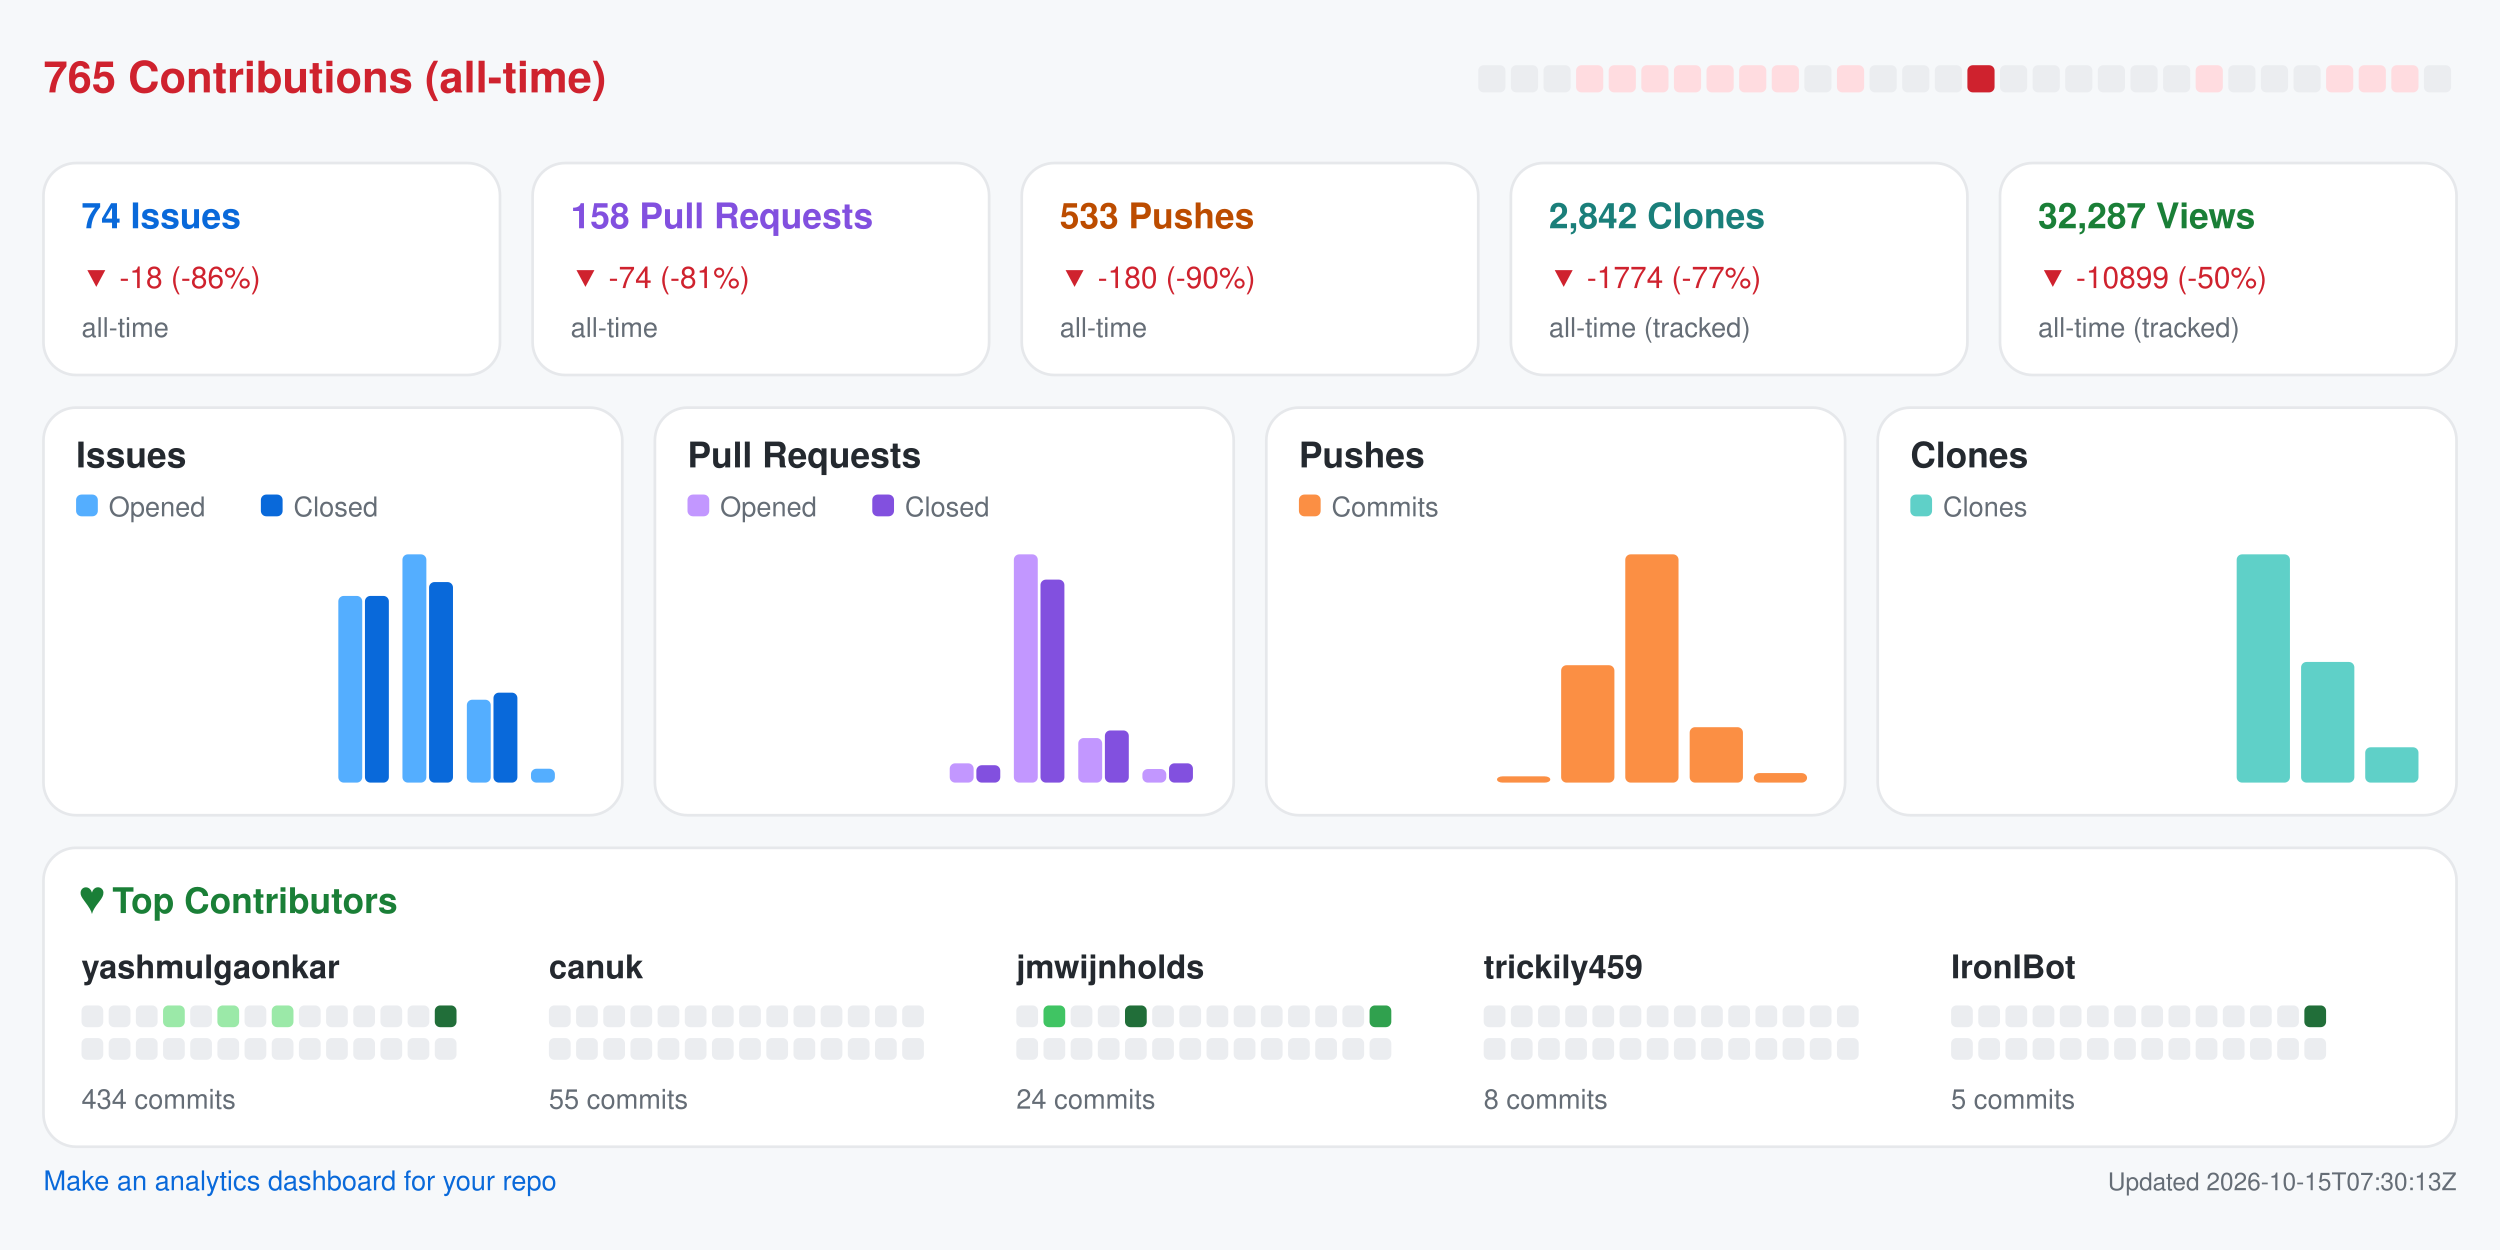
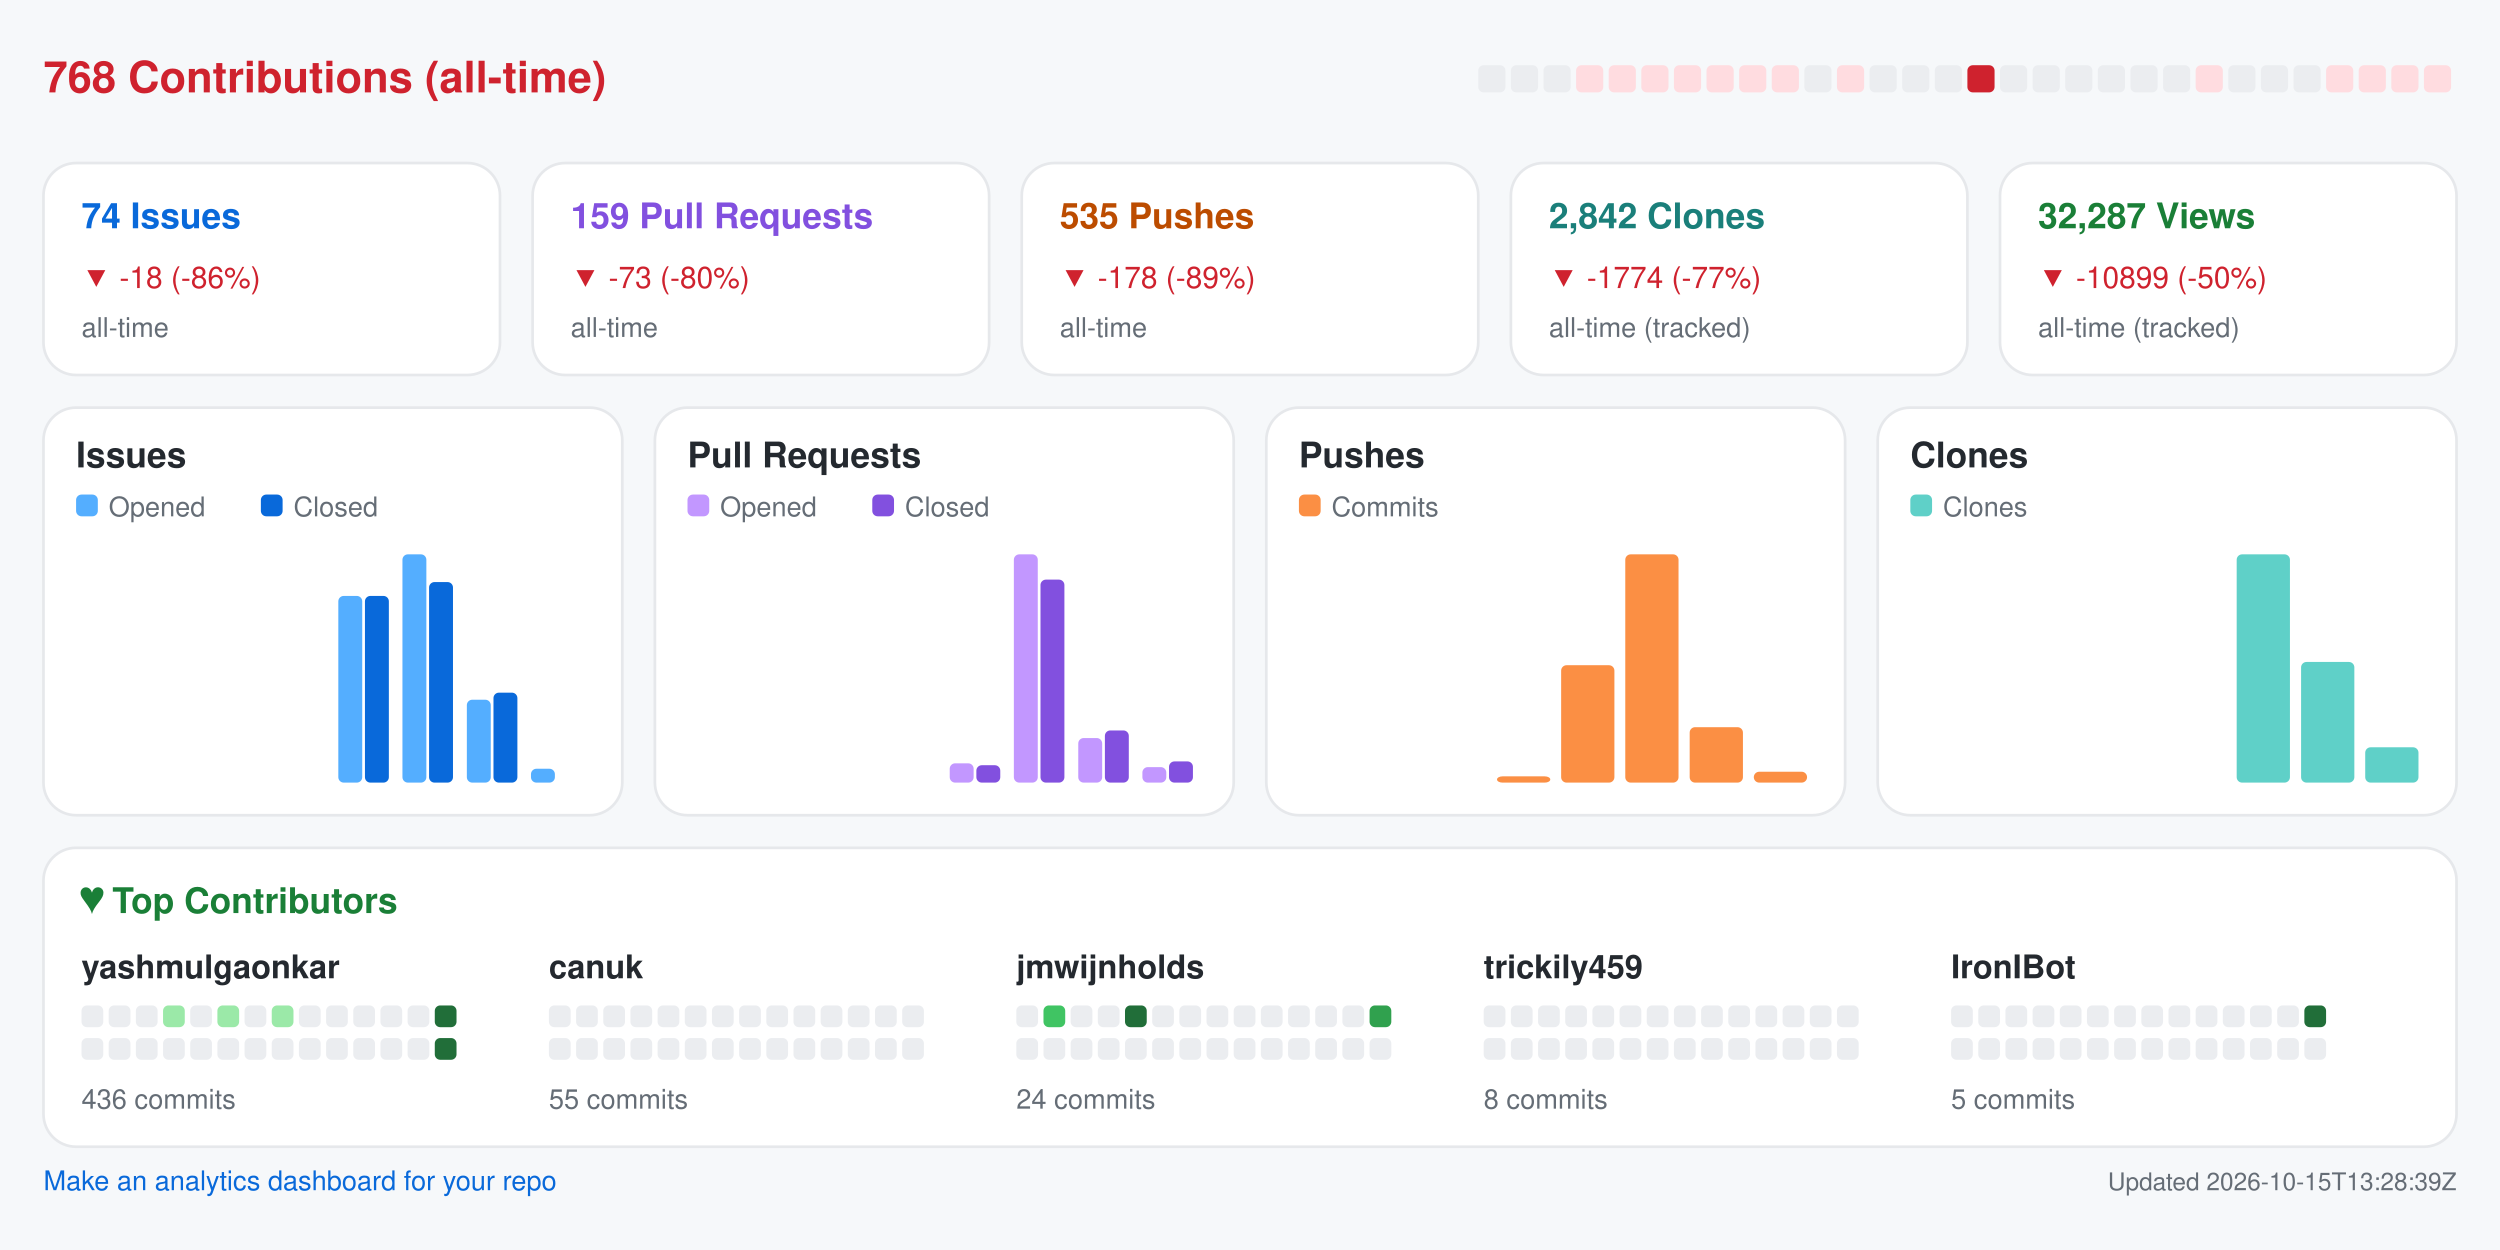
<svg xmlns="http://www.w3.org/2000/svg" width="920" height="460" viewBox="0 0 920 460" role="img" aria-label="Repository analytics for yashmulgaonkar/FlightScnr_Pi">
  <rect x="0.0" y="0.0" width="920.0" height="460.0" rx="0" fill="#f6f8fa" />
-   <text x="16.0" y="34.0" fill="#cf222e" font-size="16" font-family="-apple-system,BlinkMacSystemFont,Segoe UI,Helvetica,Arial,sans-serif" font-weight="600" text-anchor="start">765 Contributions (all-time)</text>
+   <text x="16.0" y="34.0" fill="#cf222e" font-size="16" font-family="-apple-system,BlinkMacSystemFont,Segoe UI,Helvetica,Arial,sans-serif" font-weight="600" text-anchor="start">768 Contributions (all-time)</text>
  <rect x="544.0" y="24.0" width="10.0" height="10.0" rx="2" fill="#ebedf0" />
  <rect x="556.0" y="24.0" width="10.0" height="10.0" rx="2" fill="#ebedf0" />
  <rect x="568.0" y="24.0" width="10.0" height="10.0" rx="2" fill="#ebedf0" />
  <rect x="580.0" y="24.0" width="10.0" height="10.0" rx="2" fill="#ffdce0" />
  <rect x="592.0" y="24.0" width="10.0" height="10.0" rx="2" fill="#ffdce0" />
  <rect x="604.0" y="24.0" width="10.0" height="10.0" rx="2" fill="#ffdce0" />
  <rect x="616.0" y="24.0" width="10.0" height="10.0" rx="2" fill="#ffdce0" />
  <rect x="628.0" y="24.0" width="10.0" height="10.0" rx="2" fill="#ffdce0" />
  <rect x="640.0" y="24.0" width="10.0" height="10.0" rx="2" fill="#ffdce0" />
  <rect x="652.0" y="24.0" width="10.0" height="10.0" rx="2" fill="#ffdce0" />
  <rect x="664.0" y="24.0" width="10.0" height="10.0" rx="2" fill="#ebedf0" />
  <rect x="676.0" y="24.0" width="10.0" height="10.0" rx="2" fill="#ffdce0" />
  <rect x="688.0" y="24.0" width="10.0" height="10.0" rx="2" fill="#ebedf0" />
  <rect x="700.0" y="24.0" width="10.0" height="10.0" rx="2" fill="#ebedf0" />
  <rect x="712.0" y="24.0" width="10.0" height="10.0" rx="2" fill="#ebedf0" />
  <rect x="724.0" y="24.0" width="10.0" height="10.0" rx="2" fill="#cf222e" />
  <rect x="736.0" y="24.0" width="10.0" height="10.0" rx="2" fill="#ebedf0" />
  <rect x="748.0" y="24.0" width="10.0" height="10.0" rx="2" fill="#ebedf0" />
  <rect x="760.0" y="24.0" width="10.0" height="10.0" rx="2" fill="#ebedf0" />
  <rect x="772.0" y="24.0" width="10.0" height="10.0" rx="2" fill="#ebedf0" />
  <rect x="784.0" y="24.0" width="10.0" height="10.0" rx="2" fill="#ebedf0" />
  <rect x="796.0" y="24.0" width="10.0" height="10.0" rx="2" fill="#ebedf0" />
  <rect x="808.0" y="24.0" width="10.0" height="10.0" rx="2" fill="#ffdce0" />
  <rect x="820.0" y="24.0" width="10.0" height="10.0" rx="2" fill="#ebedf0" />
  <rect x="832.0" y="24.0" width="10.0" height="10.0" rx="2" fill="#ebedf0" />
  <rect x="844.0" y="24.0" width="10.0" height="10.0" rx="2" fill="#ebedf0" />
  <rect x="856.0" y="24.0" width="10.0" height="10.0" rx="2" fill="#ffdce0" />
  <rect x="868.0" y="24.0" width="10.0" height="10.0" rx="2" fill="#ffdce0" />
  <rect x="880.0" y="24.0" width="10.0" height="10.0" rx="2" fill="#ffdce0" />
-   <rect x="892.0" y="24.0" width="10.0" height="10.0" rx="2" fill="#ebedf0" />
+   <rect x="892.0" y="24.0" width="10.0" height="10.0" rx="2" fill="#ffdce0" />
  <rect x="16.0" y="60.0" width="168.0" height="78.0" rx="12" fill="#ffffff" stroke="#e6e8eb" />
  <text x="30.0" y="84.0" fill="#0969da" font-size="13" font-family="-apple-system,BlinkMacSystemFont,Segoe UI,Helvetica,Arial,sans-serif" font-weight="600" text-anchor="start">74 Issues</text>
  <text x="30.0" y="106.0" fill="#cf222e" font-size="11" font-family="-apple-system,BlinkMacSystemFont,Segoe UI,Helvetica,Arial,sans-serif" font-weight="400" text-anchor="start">▼ -18 (-86%)</text>
  <text x="30.0" y="124.0" fill="#656d76" font-size="10" font-family="-apple-system,BlinkMacSystemFont,Segoe UI,Helvetica,Arial,sans-serif" font-weight="400" text-anchor="start">all-time</text>
  <rect x="196.0" y="60.0" width="168.0" height="78.0" rx="12" fill="#ffffff" stroke="#e6e8eb" />
-   <text x="210.0" y="84.0" fill="#8250df" font-size="13" font-family="-apple-system,BlinkMacSystemFont,Segoe UI,Helvetica,Arial,sans-serif" font-weight="600" text-anchor="start">158 Pull Requests</text>
-   <text x="210.0" y="106.0" fill="#cf222e" font-size="11" font-family="-apple-system,BlinkMacSystemFont,Segoe UI,Helvetica,Arial,sans-serif" font-weight="400" text-anchor="start">▼ -74 (-81%)</text>
+   <text x="210.0" y="84.0" fill="#8250df" font-size="13" font-family="-apple-system,BlinkMacSystemFont,Segoe UI,Helvetica,Arial,sans-serif" font-weight="600" text-anchor="start">159 Pull Requests</text>
+   <text x="210.0" y="106.0" fill="#cf222e" font-size="11" font-family="-apple-system,BlinkMacSystemFont,Segoe UI,Helvetica,Arial,sans-serif" font-weight="400" text-anchor="start">▼ -73 (-80%)</text>
  <text x="210.0" y="124.0" fill="#656d76" font-size="10" font-family="-apple-system,BlinkMacSystemFont,Segoe UI,Helvetica,Arial,sans-serif" font-weight="400" text-anchor="start">all-time</text>
  <rect x="376.0" y="60.0" width="168.0" height="78.0" rx="12" fill="#ffffff" stroke="#e6e8eb" />
-   <text x="390.0" y="84.0" fill="#bc4c00" font-size="13" font-family="-apple-system,BlinkMacSystemFont,Segoe UI,Helvetica,Arial,sans-serif" font-weight="600" text-anchor="start">533 Pushes</text>
-   <text x="390.0" y="106.0" fill="#cf222e" font-size="11" font-family="-apple-system,BlinkMacSystemFont,Segoe UI,Helvetica,Arial,sans-serif" font-weight="400" text-anchor="start">▼ -180 (-90%)</text>
+   <text x="390.0" y="84.0" fill="#bc4c00" font-size="13" font-family="-apple-system,BlinkMacSystemFont,Segoe UI,Helvetica,Arial,sans-serif" font-weight="600" text-anchor="start">535 Pushes</text>
+   <text x="390.0" y="106.0" fill="#cf222e" font-size="11" font-family="-apple-system,BlinkMacSystemFont,Segoe UI,Helvetica,Arial,sans-serif" font-weight="400" text-anchor="start">▼ -178 (-89%)</text>
  <text x="390.0" y="124.0" fill="#656d76" font-size="10" font-family="-apple-system,BlinkMacSystemFont,Segoe UI,Helvetica,Arial,sans-serif" font-weight="400" text-anchor="start">all-time</text>
  <rect x="556.0" y="60.0" width="168.0" height="78.0" rx="12" fill="#ffffff" stroke="#e6e8eb" />
  <text x="570.0" y="84.0" fill="#1a7f7a" font-size="13" font-family="-apple-system,BlinkMacSystemFont,Segoe UI,Helvetica,Arial,sans-serif" font-weight="600" text-anchor="start">2,842 Clones</text>
  <text x="570.0" y="106.0" fill="#cf222e" font-size="11" font-family="-apple-system,BlinkMacSystemFont,Segoe UI,Helvetica,Arial,sans-serif" font-weight="400" text-anchor="start">▼ -1774 (-77%)</text>
  <text x="570.0" y="124.0" fill="#656d76" font-size="10" font-family="-apple-system,BlinkMacSystemFont,Segoe UI,Helvetica,Arial,sans-serif" font-weight="400" text-anchor="start">all-time (tracked)</text>
  <rect x="736.0" y="60.0" width="168.0" height="78.0" rx="12" fill="#ffffff" stroke="#e6e8eb" />
  <text x="750.0" y="84.0" fill="#1a7f37" font-size="13" font-family="-apple-system,BlinkMacSystemFont,Segoe UI,Helvetica,Arial,sans-serif" font-weight="600" text-anchor="start">32,287 Views</text>
  <text x="750.0" y="106.0" fill="#cf222e" font-size="11" font-family="-apple-system,BlinkMacSystemFont,Segoe UI,Helvetica,Arial,sans-serif" font-weight="400" text-anchor="start">▼ -10899 (-50%)</text>
  <text x="750.0" y="124.0" fill="#656d76" font-size="10" font-family="-apple-system,BlinkMacSystemFont,Segoe UI,Helvetica,Arial,sans-serif" font-weight="400" text-anchor="start">all-time (tracked)</text>
  <rect x="16.0" y="150.0" width="213.0" height="150.0" rx="12" fill="#ffffff" stroke="#e6e8eb" />
  <text x="28.0" y="172.0" fill="#24292f" font-size="13" font-family="-apple-system,BlinkMacSystemFont,Segoe UI,Helvetica,Arial,sans-serif" font-weight="600" text-anchor="start">Issues</text>
  <rect x="28.0" y="182.0" width="8.0" height="8.0" rx="2" fill="#54aeff" />
  <text x="40.0" y="190.0" fill="#656d76" font-size="10" font-family="-apple-system,BlinkMacSystemFont,Segoe UI,Helvetica,Arial,sans-serif" font-weight="400" text-anchor="start">Opened</text>
  <rect x="96.0" y="182.0" width="8.0" height="8.0" rx="2" fill="#0969da" />
  <text x="108.0" y="190.0" fill="#656d76" font-size="10" font-family="-apple-system,BlinkMacSystemFont,Segoe UI,Helvetica,Arial,sans-serif" font-weight="400" text-anchor="start">Closed</text>
  <rect x="30.0" y="288.0" width="8.8" height="0.0" rx="2" fill="#54aeff" />
  <rect x="39.8" y="288.0" width="8.8" height="0.0" rx="2" fill="#0969da" />
  <rect x="53.6" y="288.0" width="8.8" height="0.0" rx="2" fill="#54aeff" />
  <rect x="63.4" y="288.0" width="8.8" height="0.0" rx="2" fill="#0969da" />
  <rect x="77.2" y="288.0" width="8.8" height="0.0" rx="2" fill="#54aeff" />
  <rect x="87.1" y="288.0" width="8.8" height="0.0" rx="2" fill="#0969da" />
  <rect x="100.9" y="288.0" width="8.8" height="0.0" rx="2" fill="#54aeff" />
  <rect x="110.7" y="288.0" width="8.8" height="0.0" rx="2" fill="#0969da" />
  <rect x="124.5" y="219.3" width="8.8" height="68.7" rx="2" fill="#54aeff" />
  <rect x="134.3" y="219.3" width="8.8" height="68.7" rx="2" fill="#0969da" />
  <rect x="148.1" y="204.0" width="8.8" height="84.0" rx="2" fill="#54aeff" />
  <rect x="157.9" y="214.2" width="8.8" height="73.8" rx="2" fill="#0969da" />
  <rect x="171.8" y="257.5" width="8.8" height="30.5" rx="2" fill="#54aeff" />
  <rect x="181.6" y="254.9" width="8.8" height="33.1" rx="2" fill="#0969da" />
  <rect x="195.4" y="282.9" width="8.8" height="5.1" rx="2" fill="#54aeff" />
  <rect x="205.2" y="288.0" width="8.8" height="0.0" rx="2" fill="#0969da" />
  <rect x="241.0" y="150.0" width="213.0" height="150.0" rx="12" fill="#ffffff" stroke="#e6e8eb" />
  <text x="253.0" y="172.0" fill="#24292f" font-size="13" font-family="-apple-system,BlinkMacSystemFont,Segoe UI,Helvetica,Arial,sans-serif" font-weight="600" text-anchor="start">Pull Requests</text>
  <rect x="253.0" y="182.0" width="8.0" height="8.0" rx="2" fill="#c297ff" />
  <text x="265.0" y="190.0" fill="#656d76" font-size="10" font-family="-apple-system,BlinkMacSystemFont,Segoe UI,Helvetica,Arial,sans-serif" font-weight="400" text-anchor="start">Opened</text>
  <rect x="321.0" y="182.0" width="8.0" height="8.0" rx="2" fill="#8250df" />
  <text x="333.0" y="190.0" fill="#656d76" font-size="10" font-family="-apple-system,BlinkMacSystemFont,Segoe UI,Helvetica,Arial,sans-serif" font-weight="400" text-anchor="start">Closed</text>
  <rect x="255.0" y="288.0" width="8.8" height="0.0" rx="2" fill="#c297ff" />
  <rect x="264.8" y="288.0" width="8.8" height="0.0" rx="2" fill="#8250df" />
  <rect x="278.6" y="288.0" width="8.8" height="0.0" rx="2" fill="#c297ff" />
  <rect x="288.4" y="288.0" width="8.8" height="0.0" rx="2" fill="#8250df" />
  <rect x="302.2" y="288.0" width="8.8" height="0.0" rx="2" fill="#c297ff" />
  <rect x="312.1" y="288.0" width="8.8" height="0.0" rx="2" fill="#8250df" />
  <rect x="325.9" y="288.0" width="8.8" height="0.0" rx="2" fill="#c297ff" />
  <rect x="335.7" y="288.0" width="8.8" height="0.0" rx="2" fill="#8250df" />
  <rect x="349.5" y="280.9" width="8.8" height="7.1" rx="2" fill="#c297ff" />
  <rect x="359.3" y="281.6" width="8.8" height="6.4" rx="2" fill="#8250df" />
  <rect x="373.1" y="204.0" width="8.8" height="84.0" rx="2" fill="#c297ff" />
  <rect x="382.9" y="213.3" width="8.8" height="74.7" rx="2" fill="#8250df" />
  <rect x="396.8" y="271.6" width="8.8" height="16.4" rx="2" fill="#c297ff" />
  <rect x="406.6" y="268.8" width="8.8" height="19.2" rx="2" fill="#8250df" />
-   <rect x="420.4" y="283.0" width="8.8" height="5.0" rx="2" fill="#c297ff" />
-   <rect x="430.2" y="280.9" width="8.8" height="7.1" rx="2" fill="#8250df" />
+   <rect x="420.4" y="282.3" width="8.8" height="5.7" rx="2" fill="#c297ff" />
+   <rect x="430.2" y="280.2" width="8.8" height="7.8" rx="2" fill="#8250df" />
  <rect x="466.0" y="150.0" width="213.0" height="150.0" rx="12" fill="#ffffff" stroke="#e6e8eb" />
  <text x="478.0" y="172.0" fill="#24292f" font-size="13" font-family="-apple-system,BlinkMacSystemFont,Segoe UI,Helvetica,Arial,sans-serif" font-weight="600" text-anchor="start">Pushes</text>
  <rect x="478.0" y="182.0" width="8.0" height="8.0" rx="2" fill="#fb8f44" />
  <text x="490.0" y="190.0" fill="#656d76" font-size="10" font-family="-apple-system,BlinkMacSystemFont,Segoe UI,Helvetica,Arial,sans-serif" font-weight="400" text-anchor="start">Commits</text>
  <rect x="480.0" y="288.0" width="19.6" height="0.0" rx="2" fill="#fb8f44" />
  <rect x="503.6" y="288.0" width="19.6" height="0.0" rx="2" fill="#fb8f44" />
  <rect x="527.2" y="288.0" width="19.6" height="0.0" rx="2" fill="#fb8f44" />
  <rect x="550.9" y="285.7" width="19.6" height="2.3" rx="2" fill="#fb8f44" />
  <rect x="574.5" y="244.8" width="19.6" height="43.2" rx="2" fill="#fb8f44" />
  <rect x="598.1" y="204.0" width="19.6" height="84.0" rx="2" fill="#fb8f44" />
  <rect x="621.8" y="267.6" width="19.6" height="20.4" rx="2" fill="#fb8f44" />
-   <rect x="645.4" y="284.5" width="19.6" height="3.5" rx="2" fill="#fb8f44" />
+   <rect x="645.4" y="284.0" width="19.6" height="4.0" rx="2" fill="#fb8f44" />
  <rect x="691.0" y="150.0" width="213.0" height="150.0" rx="12" fill="#ffffff" stroke="#e6e8eb" />
  <text x="703.0" y="172.0" fill="#24292f" font-size="13" font-family="-apple-system,BlinkMacSystemFont,Segoe UI,Helvetica,Arial,sans-serif" font-weight="600" text-anchor="start">Clones</text>
  <rect x="703.0" y="182.0" width="8.0" height="8.0" rx="2" fill="#5fd0c8" />
  <text x="715.0" y="190.0" fill="#656d76" font-size="10" font-family="-apple-system,BlinkMacSystemFont,Segoe UI,Helvetica,Arial,sans-serif" font-weight="400" text-anchor="start">Clones</text>
  <rect x="705.0" y="288.0" width="19.6" height="0.0" rx="2" fill="#5fd0c8" />
  <rect x="728.6" y="288.0" width="19.6" height="0.0" rx="2" fill="#5fd0c8" />
  <rect x="752.2" y="288.0" width="19.6" height="0.0" rx="2" fill="#5fd0c8" />
  <rect x="775.9" y="288.0" width="19.6" height="0.0" rx="2" fill="#5fd0c8" />
  <rect x="799.5" y="288.0" width="19.6" height="0.0" rx="2" fill="#5fd0c8" />
  <rect x="823.1" y="204.0" width="19.6" height="84.0" rx="2" fill="#5fd0c8" />
  <rect x="846.8" y="243.6" width="19.6" height="44.4" rx="2" fill="#5fd0c8" />
  <rect x="870.4" y="275.0" width="19.6" height="13.0" rx="2" fill="#5fd0c8" />
  <rect x="16.0" y="312.0" width="888.0" height="110.0" rx="12" fill="#ffffff" stroke="#e6e8eb" />
  <text x="30.0" y="336.0" fill="#1a7f37" font-size="13" font-family="-apple-system,BlinkMacSystemFont,Segoe UI,Helvetica,Arial,sans-serif" font-weight="600" text-anchor="start">♥  Top Contributors</text>
  <text x="30.0" y="360.0" fill="#24292f" font-size="12" font-family="-apple-system,BlinkMacSystemFont,Segoe UI,Helvetica,Arial,sans-serif" font-weight="600" text-anchor="start">yashmulgaonkar</text>
  <rect x="30.0" y="370.0" width="8.0" height="8.0" rx="2" fill="#ebedf0" />
  <rect x="40.0" y="370.0" width="8.0" height="8.0" rx="2" fill="#ebedf0" />
  <rect x="50.0" y="370.0" width="8.0" height="8.0" rx="2" fill="#ebedf0" />
  <rect x="60.0" y="370.0" width="8.0" height="8.0" rx="2" fill="#9be9a8" />
  <rect x="70.0" y="370.0" width="8.0" height="8.0" rx="2" fill="#ebedf0" />
  <rect x="80.0" y="370.0" width="8.0" height="8.0" rx="2" fill="#9be9a8" />
  <rect x="90.0" y="370.0" width="8.0" height="8.0" rx="2" fill="#ebedf0" />
  <rect x="100.0" y="370.0" width="8.0" height="8.0" rx="2" fill="#9be9a8" />
  <rect x="110.0" y="370.0" width="8.0" height="8.0" rx="2" fill="#ebedf0" />
  <rect x="120.0" y="370.0" width="8.0" height="8.0" rx="2" fill="#ebedf0" />
  <rect x="130.0" y="370.0" width="8.0" height="8.0" rx="2" fill="#ebedf0" />
  <rect x="140.0" y="370.0" width="8.0" height="8.0" rx="2" fill="#ebedf0" />
  <rect x="150.0" y="370.0" width="8.0" height="8.0" rx="2" fill="#ebedf0" />
  <rect x="160.0" y="370.0" width="8.0" height="8.0" rx="2" fill="#216e39" />
  <rect x="30.0" y="382.0" width="8.0" height="8.0" rx="2" fill="#ebedf0" />
  <rect x="40.0" y="382.0" width="8.0" height="8.0" rx="2" fill="#ebedf0" />
  <rect x="50.0" y="382.0" width="8.0" height="8.0" rx="2" fill="#ebedf0" />
  <rect x="60.0" y="382.0" width="8.0" height="8.0" rx="2" fill="#ebedf0" />
  <rect x="70.0" y="382.0" width="8.0" height="8.0" rx="2" fill="#ebedf0" />
  <rect x="80.0" y="382.0" width="8.0" height="8.0" rx="2" fill="#ebedf0" />
  <rect x="90.0" y="382.0" width="8.0" height="8.0" rx="2" fill="#ebedf0" />
  <rect x="100.0" y="382.0" width="8.0" height="8.0" rx="2" fill="#ebedf0" />
  <rect x="110.0" y="382.0" width="8.0" height="8.0" rx="2" fill="#ebedf0" />
  <rect x="120.0" y="382.0" width="8.0" height="8.0" rx="2" fill="#ebedf0" />
  <rect x="130.0" y="382.0" width="8.0" height="8.0" rx="2" fill="#ebedf0" />
  <rect x="140.0" y="382.0" width="8.0" height="8.0" rx="2" fill="#ebedf0" />
  <rect x="150.0" y="382.0" width="8.0" height="8.0" rx="2" fill="#ebedf0" />
-   <rect x="160.0" y="382.0" width="8.0" height="8.0" rx="2" fill="#ebedf0" />
-   <text x="30.0" y="408.0" fill="#656d76" font-size="10" font-family="-apple-system,BlinkMacSystemFont,Segoe UI,Helvetica,Arial,sans-serif" font-weight="400" text-anchor="start">434 commits</text>
+   <rect x="160.0" y="382.0" width="8.0" height="8.0" rx="2" fill="#216e39" />
+   <text x="30.0" y="408.0" fill="#656d76" font-size="10" font-family="-apple-system,BlinkMacSystemFont,Segoe UI,Helvetica,Arial,sans-serif" font-weight="400" text-anchor="start">436 commits</text>
  <text x="202.0" y="360.0" fill="#24292f" font-size="12" font-family="-apple-system,BlinkMacSystemFont,Segoe UI,Helvetica,Arial,sans-serif" font-weight="600" text-anchor="start">canuk</text>
  <rect x="202.0" y="370.0" width="8.0" height="8.0" rx="2" fill="#ebedf0" />
  <rect x="212.0" y="370.0" width="8.0" height="8.0" rx="2" fill="#ebedf0" />
  <rect x="222.0" y="370.0" width="8.0" height="8.0" rx="2" fill="#ebedf0" />
  <rect x="232.0" y="370.0" width="8.0" height="8.0" rx="2" fill="#ebedf0" />
  <rect x="242.0" y="370.0" width="8.0" height="8.0" rx="2" fill="#ebedf0" />
  <rect x="252.0" y="370.0" width="8.0" height="8.0" rx="2" fill="#ebedf0" />
  <rect x="262.0" y="370.0" width="8.0" height="8.0" rx="2" fill="#ebedf0" />
  <rect x="272.0" y="370.0" width="8.0" height="8.0" rx="2" fill="#ebedf0" />
  <rect x="282.0" y="370.0" width="8.0" height="8.0" rx="2" fill="#ebedf0" />
  <rect x="292.0" y="370.0" width="8.0" height="8.0" rx="2" fill="#ebedf0" />
  <rect x="302.0" y="370.0" width="8.0" height="8.0" rx="2" fill="#ebedf0" />
  <rect x="312.0" y="370.0" width="8.0" height="8.0" rx="2" fill="#ebedf0" />
  <rect x="322.0" y="370.0" width="8.0" height="8.0" rx="2" fill="#ebedf0" />
  <rect x="332.0" y="370.0" width="8.0" height="8.0" rx="2" fill="#ebedf0" />
  <rect x="202.0" y="382.0" width="8.0" height="8.0" rx="2" fill="#ebedf0" />
  <rect x="212.0" y="382.0" width="8.0" height="8.0" rx="2" fill="#ebedf0" />
  <rect x="222.0" y="382.0" width="8.0" height="8.0" rx="2" fill="#ebedf0" />
  <rect x="232.0" y="382.0" width="8.0" height="8.0" rx="2" fill="#ebedf0" />
  <rect x="242.0" y="382.0" width="8.0" height="8.0" rx="2" fill="#ebedf0" />
  <rect x="252.0" y="382.0" width="8.0" height="8.0" rx="2" fill="#ebedf0" />
  <rect x="262.0" y="382.0" width="8.0" height="8.0" rx="2" fill="#ebedf0" />
  <rect x="272.0" y="382.0" width="8.0" height="8.0" rx="2" fill="#ebedf0" />
  <rect x="282.0" y="382.0" width="8.0" height="8.0" rx="2" fill="#ebedf0" />
  <rect x="292.0" y="382.0" width="8.0" height="8.0" rx="2" fill="#ebedf0" />
  <rect x="302.0" y="382.0" width="8.0" height="8.0" rx="2" fill="#ebedf0" />
  <rect x="312.0" y="382.0" width="8.0" height="8.0" rx="2" fill="#ebedf0" />
  <rect x="322.0" y="382.0" width="8.0" height="8.0" rx="2" fill="#ebedf0" />
  <rect x="332.0" y="382.0" width="8.0" height="8.0" rx="2" fill="#ebedf0" />
  <text x="202.0" y="408.0" fill="#656d76" font-size="10" font-family="-apple-system,BlinkMacSystemFont,Segoe UI,Helvetica,Arial,sans-serif" font-weight="400" text-anchor="start">55 commits</text>
  <text x="374.0" y="360.0" fill="#24292f" font-size="12" font-family="-apple-system,BlinkMacSystemFont,Segoe UI,Helvetica,Arial,sans-serif" font-weight="600" text-anchor="start">jmwijnholds</text>
  <rect x="374.0" y="370.0" width="8.0" height="8.0" rx="2" fill="#ebedf0" />
  <rect x="384.0" y="370.0" width="8.0" height="8.0" rx="2" fill="#40c463" />
  <rect x="394.0" y="370.0" width="8.0" height="8.0" rx="2" fill="#ebedf0" />
  <rect x="404.0" y="370.0" width="8.0" height="8.0" rx="2" fill="#ebedf0" />
  <rect x="414.0" y="370.0" width="8.0" height="8.0" rx="2" fill="#216e39" />
  <rect x="424.0" y="370.0" width="8.0" height="8.0" rx="2" fill="#ebedf0" />
  <rect x="434.0" y="370.0" width="8.0" height="8.0" rx="2" fill="#ebedf0" />
  <rect x="444.0" y="370.0" width="8.0" height="8.0" rx="2" fill="#ebedf0" />
  <rect x="454.0" y="370.0" width="8.0" height="8.0" rx="2" fill="#ebedf0" />
  <rect x="464.0" y="370.0" width="8.0" height="8.0" rx="2" fill="#ebedf0" />
  <rect x="474.0" y="370.0" width="8.0" height="8.0" rx="2" fill="#ebedf0" />
  <rect x="484.0" y="370.0" width="8.0" height="8.0" rx="2" fill="#ebedf0" />
  <rect x="494.0" y="370.0" width="8.0" height="8.0" rx="2" fill="#ebedf0" />
  <rect x="504.0" y="370.0" width="8.0" height="8.0" rx="2" fill="#30a14e" />
  <rect x="374.0" y="382.0" width="8.0" height="8.0" rx="2" fill="#ebedf0" />
  <rect x="384.0" y="382.0" width="8.0" height="8.0" rx="2" fill="#ebedf0" />
  <rect x="394.0" y="382.0" width="8.0" height="8.0" rx="2" fill="#ebedf0" />
  <rect x="404.0" y="382.0" width="8.0" height="8.0" rx="2" fill="#ebedf0" />
  <rect x="414.0" y="382.0" width="8.0" height="8.0" rx="2" fill="#ebedf0" />
  <rect x="424.0" y="382.0" width="8.0" height="8.0" rx="2" fill="#ebedf0" />
  <rect x="434.0" y="382.0" width="8.0" height="8.0" rx="2" fill="#ebedf0" />
  <rect x="444.0" y="382.0" width="8.0" height="8.0" rx="2" fill="#ebedf0" />
  <rect x="454.0" y="382.0" width="8.0" height="8.0" rx="2" fill="#ebedf0" />
  <rect x="464.0" y="382.0" width="8.0" height="8.0" rx="2" fill="#ebedf0" />
  <rect x="474.0" y="382.0" width="8.0" height="8.0" rx="2" fill="#ebedf0" />
  <rect x="484.0" y="382.0" width="8.0" height="8.0" rx="2" fill="#ebedf0" />
  <rect x="494.0" y="382.0" width="8.0" height="8.0" rx="2" fill="#ebedf0" />
  <rect x="504.0" y="382.0" width="8.0" height="8.0" rx="2" fill="#ebedf0" />
  <text x="374.0" y="408.0" fill="#656d76" font-size="10" font-family="-apple-system,BlinkMacSystemFont,Segoe UI,Helvetica,Arial,sans-serif" font-weight="400" text-anchor="start">24 commits</text>
  <text x="546.0" y="360.0" fill="#24292f" font-size="12" font-family="-apple-system,BlinkMacSystemFont,Segoe UI,Helvetica,Arial,sans-serif" font-weight="600" text-anchor="start">trickily459</text>
  <rect x="546.0" y="370.0" width="8.0" height="8.0" rx="2" fill="#ebedf0" />
  <rect x="556.0" y="370.0" width="8.0" height="8.0" rx="2" fill="#ebedf0" />
  <rect x="566.0" y="370.0" width="8.0" height="8.0" rx="2" fill="#ebedf0" />
  <rect x="576.0" y="370.0" width="8.0" height="8.0" rx="2" fill="#ebedf0" />
  <rect x="586.0" y="370.0" width="8.0" height="8.0" rx="2" fill="#ebedf0" />
  <rect x="596.0" y="370.0" width="8.0" height="8.0" rx="2" fill="#ebedf0" />
  <rect x="606.0" y="370.0" width="8.0" height="8.0" rx="2" fill="#ebedf0" />
  <rect x="616.0" y="370.0" width="8.0" height="8.0" rx="2" fill="#ebedf0" />
  <rect x="626.0" y="370.0" width="8.0" height="8.0" rx="2" fill="#ebedf0" />
  <rect x="636.0" y="370.0" width="8.0" height="8.0" rx="2" fill="#ebedf0" />
  <rect x="646.0" y="370.0" width="8.0" height="8.0" rx="2" fill="#ebedf0" />
  <rect x="656.0" y="370.0" width="8.0" height="8.0" rx="2" fill="#ebedf0" />
  <rect x="666.0" y="370.0" width="8.0" height="8.0" rx="2" fill="#ebedf0" />
  <rect x="676.0" y="370.0" width="8.0" height="8.0" rx="2" fill="#ebedf0" />
  <rect x="546.0" y="382.0" width="8.0" height="8.0" rx="2" fill="#ebedf0" />
  <rect x="556.0" y="382.0" width="8.0" height="8.0" rx="2" fill="#ebedf0" />
  <rect x="566.0" y="382.0" width="8.0" height="8.0" rx="2" fill="#ebedf0" />
  <rect x="576.0" y="382.0" width="8.0" height="8.0" rx="2" fill="#ebedf0" />
  <rect x="586.0" y="382.0" width="8.0" height="8.0" rx="2" fill="#ebedf0" />
  <rect x="596.0" y="382.0" width="8.0" height="8.0" rx="2" fill="#ebedf0" />
  <rect x="606.0" y="382.0" width="8.0" height="8.0" rx="2" fill="#ebedf0" />
  <rect x="616.0" y="382.0" width="8.0" height="8.0" rx="2" fill="#ebedf0" />
  <rect x="626.0" y="382.0" width="8.0" height="8.0" rx="2" fill="#ebedf0" />
  <rect x="636.0" y="382.0" width="8.0" height="8.0" rx="2" fill="#ebedf0" />
  <rect x="646.0" y="382.0" width="8.0" height="8.0" rx="2" fill="#ebedf0" />
  <rect x="656.0" y="382.0" width="8.0" height="8.0" rx="2" fill="#ebedf0" />
  <rect x="666.0" y="382.0" width="8.0" height="8.0" rx="2" fill="#ebedf0" />
  <rect x="676.0" y="382.0" width="8.0" height="8.0" rx="2" fill="#ebedf0" />
  <text x="546.0" y="408.0" fill="#656d76" font-size="10" font-family="-apple-system,BlinkMacSystemFont,Segoe UI,Helvetica,Arial,sans-serif" font-weight="400" text-anchor="start">8 commits</text>
  <text x="718.0" y="360.0" fill="#24292f" font-size="12" font-family="-apple-system,BlinkMacSystemFont,Segoe UI,Helvetica,Arial,sans-serif" font-weight="600" text-anchor="start">IronIBot</text>
  <rect x="718.0" y="370.0" width="8.0" height="8.0" rx="2" fill="#ebedf0" />
  <rect x="728.0" y="370.0" width="8.0" height="8.0" rx="2" fill="#ebedf0" />
  <rect x="738.0" y="370.0" width="8.0" height="8.0" rx="2" fill="#ebedf0" />
  <rect x="748.0" y="370.0" width="8.0" height="8.0" rx="2" fill="#ebedf0" />
  <rect x="758.0" y="370.0" width="8.0" height="8.0" rx="2" fill="#ebedf0" />
  <rect x="768.0" y="370.0" width="8.0" height="8.0" rx="2" fill="#ebedf0" />
  <rect x="778.0" y="370.0" width="8.0" height="8.0" rx="2" fill="#ebedf0" />
  <rect x="788.0" y="370.0" width="8.0" height="8.0" rx="2" fill="#ebedf0" />
  <rect x="798.0" y="370.0" width="8.0" height="8.0" rx="2" fill="#ebedf0" />
  <rect x="808.0" y="370.0" width="8.0" height="8.0" rx="2" fill="#ebedf0" />
  <rect x="818.0" y="370.0" width="8.0" height="8.0" rx="2" fill="#ebedf0" />
  <rect x="828.0" y="370.0" width="8.0" height="8.0" rx="2" fill="#ebedf0" />
  <rect x="838.0" y="370.0" width="8.0" height="8.0" rx="2" fill="#ebedf0" />
  <rect x="848.0" y="370.0" width="8.0" height="8.0" rx="2" fill="#216e39" />
  <rect x="718.0" y="382.0" width="8.0" height="8.0" rx="2" fill="#ebedf0" />
  <rect x="728.0" y="382.0" width="8.0" height="8.0" rx="2" fill="#ebedf0" />
  <rect x="738.0" y="382.0" width="8.0" height="8.0" rx="2" fill="#ebedf0" />
  <rect x="748.0" y="382.0" width="8.0" height="8.0" rx="2" fill="#ebedf0" />
  <rect x="758.0" y="382.0" width="8.0" height="8.0" rx="2" fill="#ebedf0" />
  <rect x="768.0" y="382.0" width="8.0" height="8.0" rx="2" fill="#ebedf0" />
  <rect x="778.0" y="382.0" width="8.0" height="8.0" rx="2" fill="#ebedf0" />
  <rect x="788.0" y="382.0" width="8.0" height="8.0" rx="2" fill="#ebedf0" />
  <rect x="798.0" y="382.0" width="8.0" height="8.0" rx="2" fill="#ebedf0" />
  <rect x="808.0" y="382.0" width="8.0" height="8.0" rx="2" fill="#ebedf0" />
  <rect x="818.0" y="382.0" width="8.0" height="8.0" rx="2" fill="#ebedf0" />
  <rect x="828.0" y="382.0" width="8.0" height="8.0" rx="2" fill="#ebedf0" />
  <rect x="838.0" y="382.0" width="8.0" height="8.0" rx="2" fill="#ebedf0" />
  <rect x="848.0" y="382.0" width="8.0" height="8.0" rx="2" fill="#ebedf0" />
  <text x="718.0" y="408.0" fill="#656d76" font-size="10" font-family="-apple-system,BlinkMacSystemFont,Segoe UI,Helvetica,Arial,sans-serif" font-weight="400" text-anchor="start">5 commits</text>
  <a href="https://github.com/yashmulgaonkar/repo-analytics" target="_blank" rel="noopener noreferrer">
    <text x="16.0" y="438.0" fill="#0969da" font-size="10" font-family="-apple-system,BlinkMacSystemFont,Segoe UI,Helvetica,Arial,sans-serif" font-weight="400" text-anchor="start">Make an analytics dashboard for your repo</text>
  </a>
-   <text x="904.0" y="438.0" fill="#656d76" font-size="9" font-family="-apple-system,BlinkMacSystemFont,Segoe UI,Helvetica,Arial,sans-serif" font-weight="400" text-anchor="end">Updated 2026-10-15T07:30:13Z</text>
+   <text x="904.0" y="438.0" fill="#656d76" font-size="9" font-family="-apple-system,BlinkMacSystemFont,Segoe UI,Helvetica,Arial,sans-serif" font-weight="400" text-anchor="end">Updated 2026-10-15T13:28:39Z</text>
</svg>
